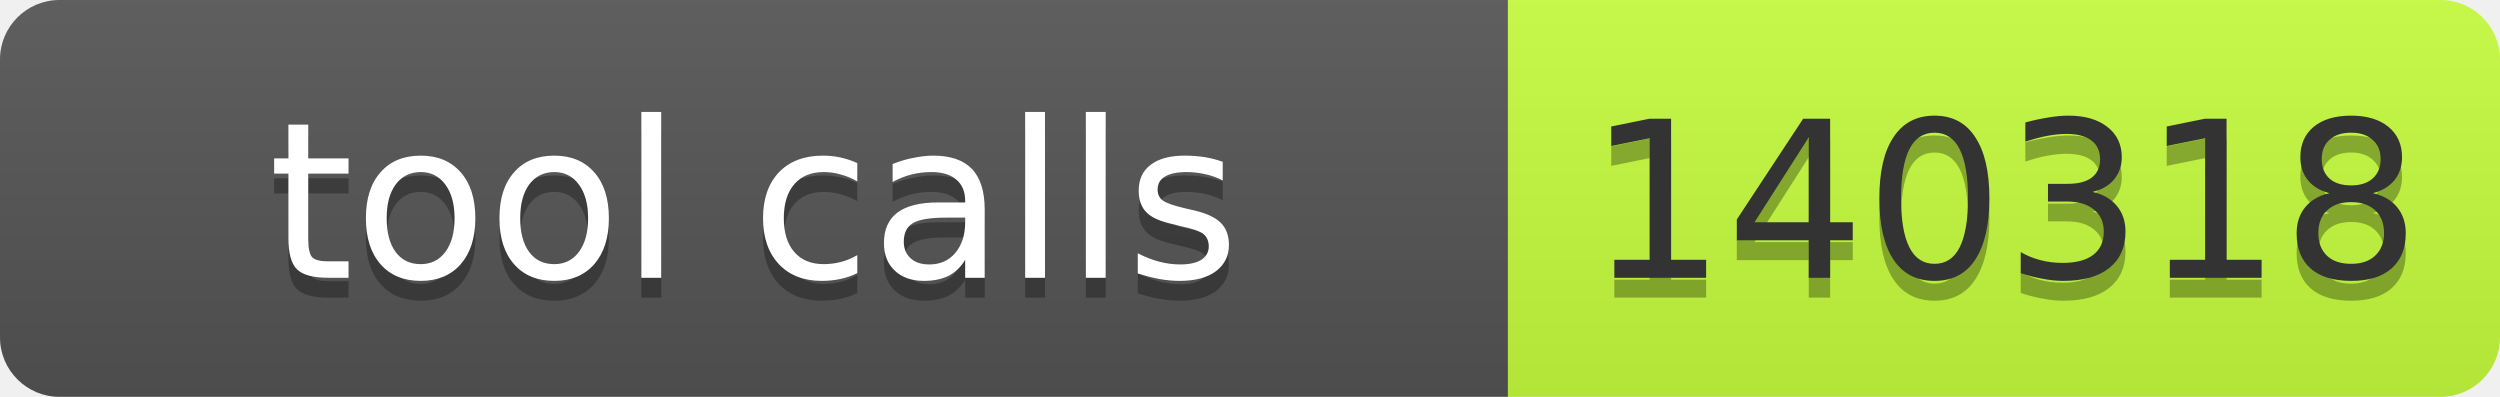
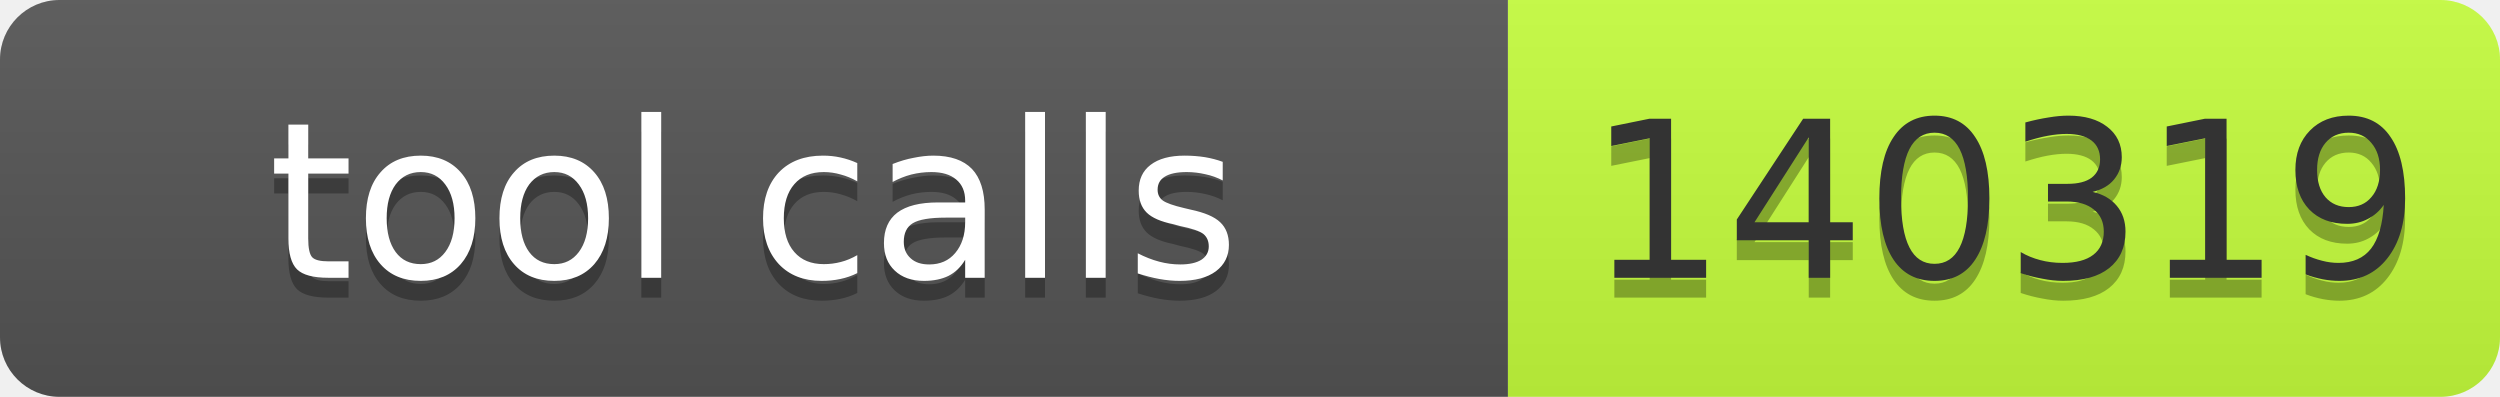
- <svg xmlns="http://www.w3.org/2000/svg" width="126" height="20" role="img" aria-label="tool calls: 140318">
+ <svg xmlns="http://www.w3.org/2000/svg" width="126" height="20" role="img" aria-label="tool calls: 140319">
  <linearGradient id="s" x2="0" y2="100%">
    <stop offset="0" stop-color="#bbb" stop-opacity=".1" />
    <stop offset="1" stop-opacity=".1" />
  </linearGradient>
  <clipPath id="r">
    <rect width="126" height="20" rx="3" fill="#fff" />
  </clipPath>
  <g clip-path="url(#r)">
    <rect width="76" height="20" fill="#555" />
    <rect x="76" width="50" height="20" fill="#c6ff3d" />
    <rect width="126" height="20" fill="url(#s)" />
  </g>
  <g font-family="Verdana,Geneva,DejaVu Sans,sans-serif" font-size="11">
    <text x="38.0" y="15" fill="#010101" fill-opacity=".3" text-anchor="middle" textLength="66">tool calls</text>
    <text x="38.0" y="14" fill="#fff" text-anchor="middle" textLength="66">tool calls</text>
-     <text x="101.0" y="15" fill="#010101" fill-opacity=".3" text-anchor="middle" textLength="40">140318</text>
-     <text x="101.0" y="14" fill="#333" text-anchor="middle" textLength="40">140318</text>
+     <text x="101.0" y="15" fill="#010101" fill-opacity=".3" text-anchor="middle" textLength="40">140319</text>
+     <text x="101.0" y="14" fill="#333" text-anchor="middle" textLength="40">140319</text>
  </g>
</svg>
